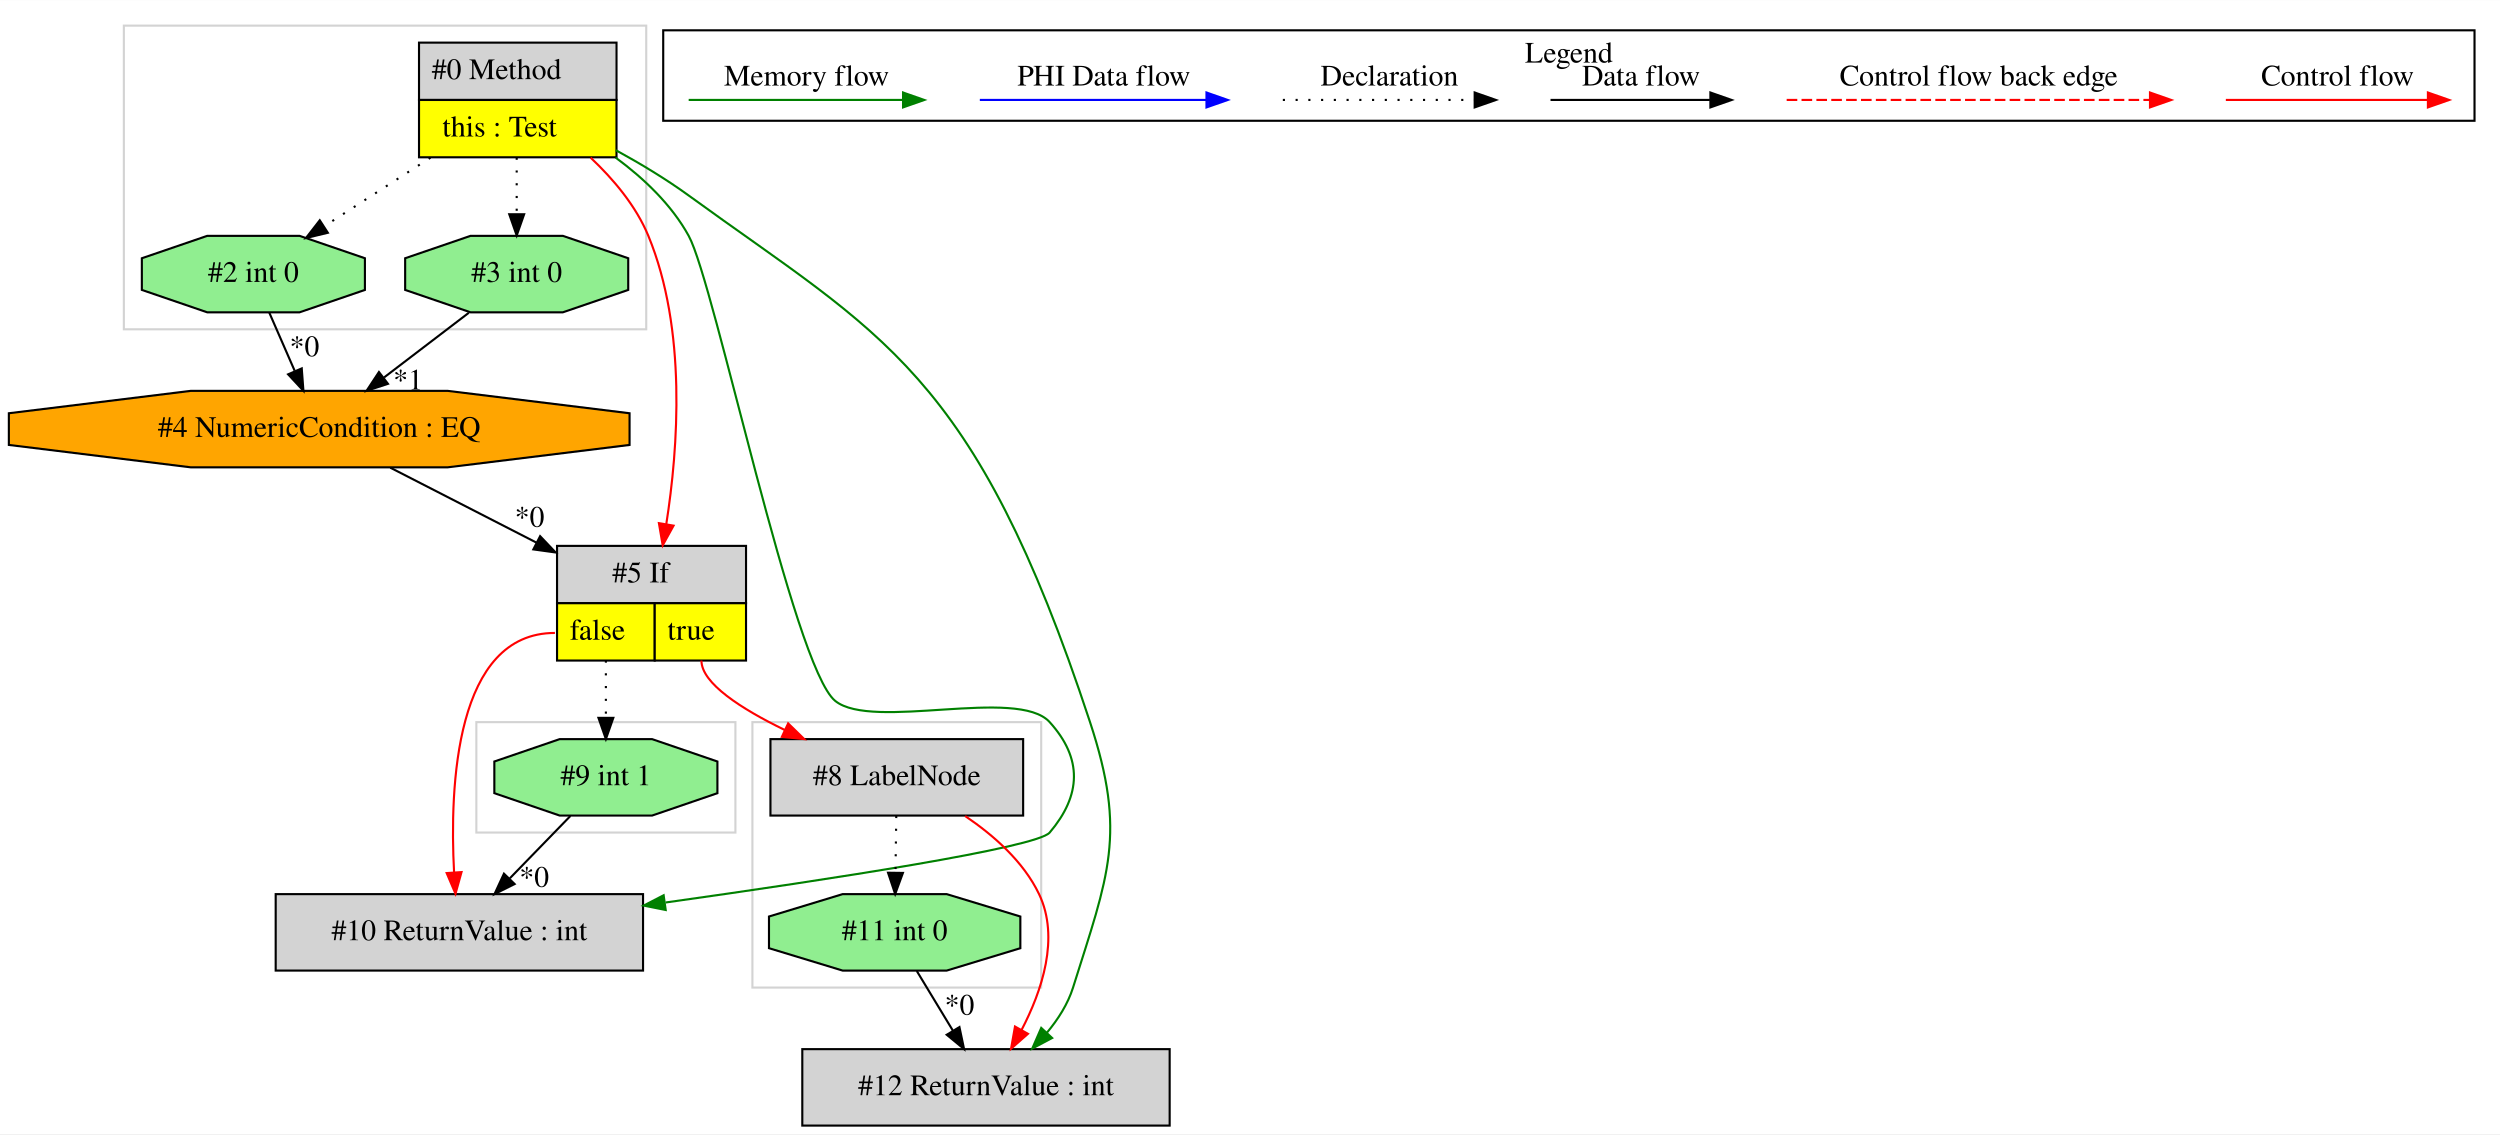
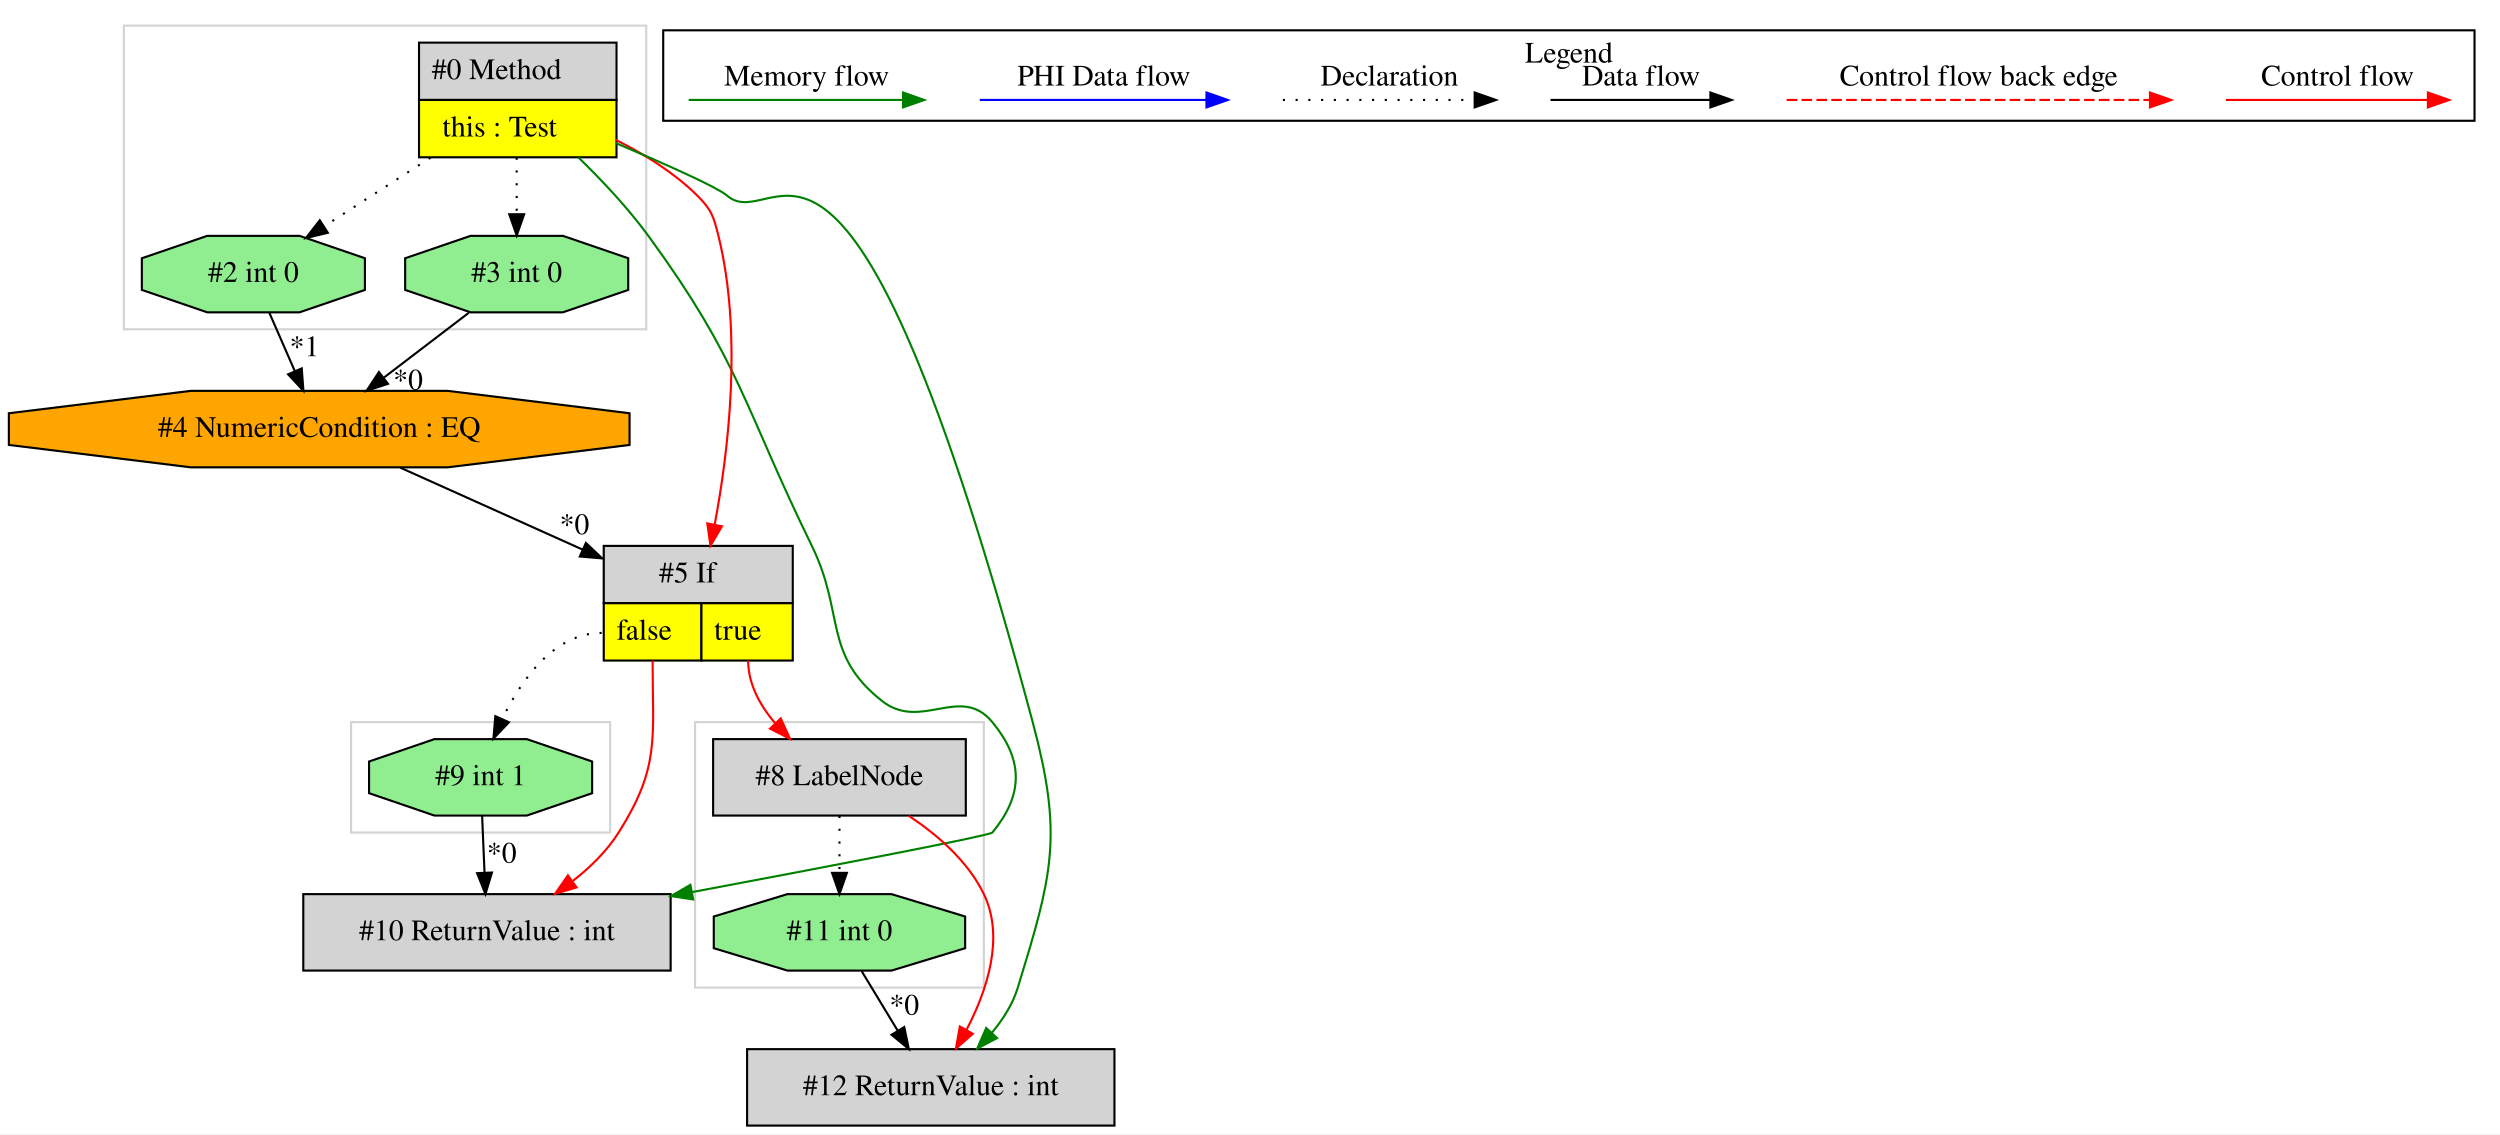
<svg xmlns="http://www.w3.org/2000/svg" width="1177pt" height="534pt" viewBox="0.00 0.00 1177.33 534.00">
  <g id="graph0" class="graph" transform="scale(1 1) rotate(0) translate(4 530)">
    <polygon fill="white" stroke="transparent" points="-4,4 -4,-530 1173.33,-530 1173.33,4 -4,4" />
    <g id="clust1" class="cluster">
-       <polygon fill="none" stroke="lightgray" points="350.33,-65 350.33,-190 486.33,-190 486.33,-65 350.33,-65" />
+       <polygon fill="none" stroke="lightgray" points="323.33,-65 323.33,-190 459.33,-190 459.33,-65 323.33,-65" />
    </g>
    <g id="clust2" class="cluster">
-       <polygon fill="none" stroke="lightgray" points="220.33,-138 220.33,-190 342.33,-190 342.33,-138 220.33,-138" />
+       <polygon fill="none" stroke="lightgray" points="161.33,-138 161.33,-190 283.33,-190 283.33,-138 161.33,-138" />
    </g>
    <g id="clust3" class="cluster">
      <polygon fill="none" stroke="lightgray" points="54.33,-375 54.33,-518 300.33,-518 300.33,-375 54.33,-375" />
    </g>
    <g id="clust4" class="cluster">
      <polygon fill="none" stroke="black" points="308.33,-473.2 308.33,-515.8 1161.33,-515.8 1161.33,-473.2 308.33,-473.2" />
      <text text-anchor="middle" x="734.83" y="-500.6" font-family="Times,serif" font-size="14.00">Legend</text>
    </g>
    <g id="node1" class="node">
      <polygon fill="lightgrey" stroke="transparent" points="285.83,-510 192.83,-510 192.83,-456 285.83,-456 285.83,-510" />
      <polygon fill="none" stroke="black" points="193.33,-483 193.33,-510 286.33,-510 286.33,-483 193.33,-483" />
      <text text-anchor="start" x="199.33" y="-492.8" font-family="Times,serif" font-size="14.00">#0 Method</text>
      <polygon fill="yellow" stroke="transparent" points="193.33,-456 193.33,-483 286.33,-483 286.33,-456 193.33,-456" />
      <polygon fill="none" stroke="black" points="193.33,-456 193.33,-483 286.33,-483 286.33,-456 193.33,-456" />
      <text text-anchor="start" x="204.33" y="-465.8" font-family="Times,serif" font-size="14.00">this : Test</text>
    </g>
    <g id="node2" class="node">
+       <polygon fill="lightgrey" stroke="black" points="311.83,-109 138.83,-109 138.83,-73 311.83,-73 311.83,-109" />
+       <text text-anchor="middle" x="225.33" y="-87.3" font-family="Times,serif" font-size="14.00">#10 ReturnValue : int</text>
+     </g>
+     <g id="edge3" class="edge">
+       <path fill="none" stroke="green" d="M268.35,-455.98C279.45,-445.19 291.73,-432.13 301.33,-419 344.63,-359.78 346.09,-338.9 378.33,-273 393.97,-241.02 383.38,-222.06 411.33,-200 429.8,-185.42 448.34,-208.14 463.33,-190 478.04,-172.18 478.04,-155.83 463.33,-138 462.12,-136.54 387.36,-122.24 321.95,-109.97" />
+       <polygon fill="green" stroke="green" points="322.43,-106.5 311.96,-108.09 321.14,-113.38 322.43,-106.5" />
+     </g>
+     <g id="node4" class="node">
+       <polygon fill="lightgrey" stroke="transparent" points="368.83,-273 279.83,-273 279.83,-219 368.83,-219 368.83,-273" />
+       <polygon fill="none" stroke="black" points="280.33,-246 280.33,-273 369.33,-273 369.33,-246 280.33,-246" />
+       <text text-anchor="start" x="306.33" y="-255.8" font-family="Times,serif" font-size="14.00">#5 If</text>
+       <polygon fill="yellow" stroke="transparent" points="280.33,-219 280.33,-246 326.33,-246 326.33,-219 280.33,-219" />
+       <polygon fill="none" stroke="black" points="280.33,-219 280.33,-246 326.33,-246 326.33,-219 280.33,-219" />
+       <text text-anchor="start" x="286.33" y="-228.8" font-family="Times,serif" font-size="14.00">false</text>
+       <polygon fill="yellow" stroke="transparent" points="326.33,-219 326.33,-246 369.33,-246 369.33,-219 326.33,-219" />
+       <polygon fill="none" stroke="black" points="326.33,-219 326.33,-246 369.33,-246 369.33,-219 326.33,-219" />
+       <text text-anchor="start" x="332.33" y="-228.8" font-family="Times,serif" font-size="14.00">true</text>
+     </g>
+     <g id="edge5" class="edge">
+       <path fill="none" stroke="red" d="M285.93,-464.23C299.45,-457.49 313.48,-448.77 324.33,-438 331.1,-431.28 332.04,-428.26 334.33,-419 345.69,-373.01 339.17,-318.1 332.54,-282.9" />
+       <polygon fill="red" stroke="red" points="335.97,-282.21 330.59,-273.08 329.1,-283.57 335.97,-282.21" />
+     </g>
+     <g id="node6" class="node">
      <polygon fill="lightgreen" stroke="black" points="291.85,-393.54 291.85,-408.46 261.08,-419 217.57,-419 186.8,-408.46 186.8,-393.54 217.57,-383 261.08,-383 291.85,-393.54" />
      <text text-anchor="middle" x="239.33" y="-397.3" font-family="Times,serif" font-size="14.00">#3 int 0</text>
    </g>
-     <g id="edge1" class="edge">
+     <g id="edge9" class="edge">
      <path fill="none" stroke="black" stroke-dasharray="1,5" d="M239.33,-455.81C239.33,-447.35 239.33,-437.95 239.33,-429.4" />
      <polygon fill="black" stroke="black" points="242.83,-429.17 239.33,-419.17 235.83,-429.17 242.83,-429.17" />
    </g>
-     <g id="node4" class="node">
+     <g id="node7" class="node">
      <polygon fill="lightgreen" stroke="black" points="167.85,-393.54 167.85,-408.46 137.08,-419 93.57,-419 62.8,-408.46 62.8,-393.54 93.57,-383 137.08,-383 167.85,-393.54" />
      <text text-anchor="middle" x="115.33" y="-397.3" font-family="Times,serif" font-size="14.00">#2 int 0</text>
    </g>
-     <g id="edge4" class="edge">
+     <g id="edge8" class="edge">
      <path fill="none" stroke="black" stroke-dasharray="1,5" d="M198.72,-455.81C182.55,-445.37 164.15,-433.5 148.76,-423.57" />
      <polygon fill="black" stroke="black" points="150.39,-420.46 140.09,-417.98 146.59,-426.34 150.39,-420.46" />
    </g>
-     <g id="node5" class="node">
-       <polygon fill="lightgrey" stroke="transparent" points="346.83,-273 257.83,-273 257.83,-219 346.83,-219 346.83,-273" />
-       <polygon fill="none" stroke="black" points="258.33,-246 258.33,-273 347.33,-273 347.33,-246 258.33,-246" />
-       <text text-anchor="start" x="284.33" y="-255.8" font-family="Times,serif" font-size="14.00">#5 If</text>
-       <polygon fill="yellow" stroke="transparent" points="258.33,-219 258.33,-246 304.33,-246 304.33,-219 258.33,-219" />
-       <polygon fill="none" stroke="black" points="258.33,-219 258.33,-246 304.33,-246 304.33,-219 258.33,-219" />
-       <text text-anchor="start" x="264.33" y="-228.8" font-family="Times,serif" font-size="14.00">false</text>
-       <polygon fill="yellow" stroke="transparent" points="304.33,-219 304.33,-246 347.33,-246 347.33,-219 304.33,-219" />
-       <polygon fill="none" stroke="black" points="304.33,-219 304.33,-246 347.33,-246 347.33,-219 304.33,-219" />
-       <text text-anchor="start" x="310.33" y="-228.8" font-family="Times,serif" font-size="14.00">true</text>
+     <g id="node9" class="node">
+       <polygon fill="lightgrey" stroke="black" points="520.83,-36 347.83,-36 347.83,0 520.83,0 520.83,-36" />
+       <text text-anchor="middle" x="434.33" y="-14.3" font-family="Times,serif" font-size="14.00">#12 ReturnValue : int</text>
    </g>
-     <g id="edge6" class="edge">
-       <path fill="none" stroke="red" d="M274.14,-455.82C284.94,-445.65 295.53,-433.04 301.33,-419 319.48,-375.04 315.43,-319.2 309.78,-283.28" />
-       <polygon fill="red" stroke="red" points="313.2,-282.53 308.08,-273.25 306.3,-283.7 313.2,-282.53" />
+     <g id="edge13" class="edge">
+       <path fill="none" stroke="green" d="M285.97,-462.72C309.41,-452.76 333.81,-441.91 338.33,-438 362.48,-417.12 393.88,-520.53 482.33,-190 496.71,-136.25 491.64,-118.2 475.33,-65 472.95,-57.23 468.37,-50.03 463.11,-43.73" />
+       <polygon fill="green" stroke="green" points="465.56,-41.23 456.2,-36.27 460.43,-45.98 465.56,-41.23" />
    </g>
-     <g id="node7" class="node">
-       <polygon fill="lightgrey" stroke="black" points="298.83,-109 125.83,-109 125.83,-73 298.83,-73 298.83,-109" />
-       <text text-anchor="middle" x="212.33" y="-87.3" font-family="Times,serif" font-size="14.00">#10 ReturnValue : int</text>
+     <g id="node3" class="node">
+       <polygon fill="lightgreen" stroke="black" points="274.85,-156.54 274.85,-171.46 244.08,-182 200.57,-182 169.8,-171.46 169.8,-156.54 200.57,-146 244.08,-146 274.85,-156.54" />
+       <text text-anchor="middle" x="222.33" y="-160.3" font-family="Times,serif" font-size="14.00">#9 int 1</text>
+     </g>
+     <g id="edge1" class="edge">
+       <path fill="none" stroke="black" d="M223.05,-145.81C223.39,-137.79 223.8,-128.05 224.18,-119.07" />
+       <polygon fill="black" stroke="black" points="227.68,-119.17 224.61,-109.03 220.69,-118.87 227.68,-119.17" />
+       <text text-anchor="middle" x="232.29" y="-123.8" font-family="Times,serif" font-size="14.00">*0</text>
+     </g>
+     <g id="edge2" class="edge">
+       <path fill="none" stroke="red" d="M303.33,-219C303.33,-182.3 306.94,-169.02 287.33,-138 281.79,-129.25 273.95,-121.59 265.7,-115.16" />
+       <polygon fill="red" stroke="red" points="267.54,-112.17 257.39,-109.15 263.44,-117.84 267.54,-112.17" />
+     </g>
+     <g id="edge15" class="edge">
+       <path fill="none" stroke="black" stroke-dasharray="1,5" d="M279.33,-232C257.09,-232 241.71,-210.32 232.58,-191.63" />
+       <polygon fill="black" stroke="black" points="235.66,-189.94 228.37,-182.25 229.27,-192.81 235.66,-189.94" />
+     </g>
+     <g id="node8" class="node">
+       <polygon fill="lightgrey" stroke="black" points="450.83,-182 331.83,-182 331.83,-146 450.83,-146 450.83,-182" />
+       <text text-anchor="middle" x="391.33" y="-160.3" font-family="Times,serif" font-size="14.00">#8 LabelNode</text>
    </g>
    <g id="edge10" class="edge">
-       <path fill="none" stroke="green" d="M285.89,-455.88C299.2,-446.07 312.26,-433.68 320.33,-419 332.62,-396.64 369.52,-216.08 389.33,-200 406.83,-185.78 475.18,-206.72 490.33,-190 505.84,-172.87 505.28,-155.63 490.33,-138 484.31,-130.9 387.22,-115.99 309.46,-105.06" />
-       <polygon fill="green" stroke="green" points="309.5,-101.53 299.11,-103.61 308.53,-108.47 309.5,-101.53" />
+       <path fill="none" stroke="red" d="M348.33,-219C348.33,-207.9 353.96,-197.76 361.14,-189.34" />
+       <polygon fill="red" stroke="red" points="363.68,-191.76 368.06,-182.11 358.62,-186.92 363.68,-191.76" />
    </g>
-     <g id="node10" class="node">
-       <polygon fill="lightgrey" stroke="black" points="546.83,-36 373.83,-36 373.83,0 546.83,0 546.83,-36" />
-       <text text-anchor="middle" x="460.33" y="-14.3" font-family="Times,serif" font-size="14.00">#12 ReturnValue : int</text>
-     </g>
-     <g id="edge15" class="edge">
-       <path fill="none" stroke="green" d="M286.01,-459.35C297.59,-453.01 309.71,-445.72 320.33,-438 410.87,-372.17 454.76,-355.82 509.33,-190 526.73,-137.12 518,-118.11 501.33,-65 498.89,-57.25 494.3,-50.05 489.03,-43.76" />
-       <polygon fill="green" stroke="green" points="491.48,-41.25 482.12,-36.29 486.35,-46.01 491.48,-41.25" />
-     </g>
-     <g id="node3" class="node">
+     <g id="node5" class="node">
      <polygon fill="orange" stroke="black" points="292.48,-320.54 292.48,-335.46 206.87,-346 85.79,-346 0.17,-335.46 0.17,-320.54 85.79,-310 206.87,-310 292.48,-320.54" />
      <text text-anchor="middle" x="146.33" y="-324.3" font-family="Times,serif" font-size="14.00">#4 NumericCondition : EQ</text>
    </g>
-     <g id="edge3" class="edge">
+     <g id="edge4" class="edge">
+       <path fill="none" stroke="black" d="M184.51,-309.84C209.57,-298.58 242.7,-283.68 270.43,-271.22" />
+       <polygon fill="black" stroke="black" points="271.92,-274.39 279.6,-267.1 269.05,-268.01 271.92,-274.39" />
+       <text text-anchor="middle" x="266.53" y="-278.54" font-family="Times,serif" font-size="14.00">*0</text>
+     </g>
+     <g id="edge6" class="edge">
      <path fill="none" stroke="black" d="M216.81,-382.81C204.82,-373.66 189.89,-362.26 176.87,-352.32" />
      <polygon fill="black" stroke="black" points="178.7,-349.32 168.63,-346.03 174.46,-354.88 178.7,-349.32" />
-       <text text-anchor="middle" x="188.17" y="-346.61" font-family="Times,serif" font-size="14.00">*1</text>
+       <text text-anchor="middle" x="188.17" y="-346.61" font-family="Times,serif" font-size="14.00">*0</text>
    </g>
-     <g id="edge5" class="edge">
-       <path fill="none" stroke="black" d="M179.79,-309.84C199.87,-299.54 225.86,-286.21 248.74,-274.48" />
-       <polygon fill="black" stroke="black" points="250.36,-277.58 257.66,-269.9 247.17,-271.35 250.36,-277.58" />
-       <text text-anchor="middle" x="245.39" y="-282" font-family="Times,serif" font-size="14.00">*0</text>
-     </g>
-     <g id="edge2" class="edge">
+     <g id="edge7" class="edge">
      <path fill="none" stroke="black" d="M122.83,-382.81C126.41,-374.62 130.77,-364.62 134.76,-355.48" />
      <polygon fill="black" stroke="black" points="138.1,-356.59 138.89,-346.03 131.68,-353.79 138.1,-356.59" />
-       <text text-anchor="middle" x="139.38" y="-362.32" font-family="Times,serif" font-size="14.00">*0</text>
+       <text text-anchor="middle" x="139.38" y="-362.32" font-family="Times,serif" font-size="14.00">*1</text>
    </g>
-     <g id="node6" class="node">
-       <polygon fill="lightgreen" stroke="black" points="333.85,-156.54 333.85,-171.46 303.08,-182 259.57,-182 228.8,-171.46 228.8,-156.54 259.57,-146 303.08,-146 333.85,-156.54" />
-       <text text-anchor="middle" x="281.33" y="-160.3" font-family="Times,serif" font-size="14.00">#9 int 1</text>
+     <g id="edge12" class="edge">
+       <path fill="none" stroke="red" d="M423.98,-145.87C437.55,-136.88 451.85,-124.48 459.33,-109 469.22,-88.51 460.76,-63.45 451.09,-44.98" />
+       <polygon fill="red" stroke="red" points="454.13,-43.23 446.17,-36.24 448.03,-46.67 454.13,-43.23" />
    </g>
-     <g id="edge7" class="edge">
-       <path fill="none" stroke="black" stroke-dasharray="1,5" d="M281.33,-219C281.33,-210.3 281.33,-200.81 281.33,-192.25" />
-       <polygon fill="black" stroke="black" points="284.83,-192.02 281.33,-182.02 277.83,-192.02 284.83,-192.02" />
+     <g id="node10" class="node">
+       <polygon fill="lightgreen" stroke="black" points="450.51,-83.54 450.51,-98.46 415.84,-109 366.81,-109 332.14,-98.46 332.14,-83.54 366.81,-73 415.84,-73 450.51,-83.54" />
+       <text text-anchor="middle" x="391.33" y="-87.3" font-family="Times,serif" font-size="14.00">#11 int 0</text>
    </g>
-     <g id="edge9" class="edge">
-       <path fill="none" stroke="red" d="M257.33,-232C210.45,-232 207.67,-159.99 209.84,-119.26" />
-       <polygon fill="red" stroke="red" points="213.34,-119.38 210.51,-109.17 206.36,-118.91 213.34,-119.38" />
-     </g>
-     <g id="node8" class="node">
-       <polygon fill="lightgrey" stroke="black" points="477.83,-182 358.83,-182 358.83,-146 477.83,-146 477.83,-182" />
-       <text text-anchor="middle" x="418.33" y="-160.3" font-family="Times,serif" font-size="14.00">#8 LabelNode</text>
+     <g id="edge14" class="edge">
+       <path fill="none" stroke="black" stroke-dasharray="1,5" d="M391.33,-145.81C391.33,-137.79 391.33,-128.05 391.33,-119.07" />
+       <polygon fill="black" stroke="black" points="394.83,-119.03 391.33,-109.03 387.83,-119.03 394.83,-119.03" />
    </g>
    <g id="edge11" class="edge">
-       <path fill="none" stroke="red" d="M326.33,-219C326.33,-208.31 345.03,-196.28 365.57,-186.3" />
-       <polygon fill="red" stroke="red" points="367.17,-189.41 374.75,-182.01 364.21,-183.07 367.17,-189.41" />
-     </g>
-     <g id="edge8" class="edge">
-       <path fill="none" stroke="black" d="M264.62,-145.81C256.06,-137 245.49,-126.13 236.1,-116.46" />
-       <polygon fill="black" stroke="black" points="238.35,-113.76 228.88,-109.03 233.33,-118.64 238.35,-113.76" />
-       <text text-anchor="middle" x="247.57" y="-112.44" font-family="Times,serif" font-size="14.00">*0</text>
-     </g>
-     <g id="node9" class="node">
-       <polygon fill="lightgreen" stroke="black" points="476.51,-83.54 476.51,-98.46 441.84,-109 392.81,-109 358.14,-98.46 358.14,-83.54 392.81,-73 441.84,-73 476.51,-83.54" />
-       <text text-anchor="middle" x="417.33" y="-87.3" font-family="Times,serif" font-size="14.00">#11 int 0</text>
-     </g>
-     <g id="edge12" class="edge">
-       <path fill="none" stroke="black" stroke-dasharray="1,5" d="M418.08,-145.81C417.97,-137.79 417.83,-128.05 417.71,-119.07" />
-       <polygon fill="black" stroke="black" points="421.21,-118.98 417.57,-109.03 414.21,-119.08 421.21,-118.98" />
-     </g>
-     <g id="edge14" class="edge">
-       <path fill="none" stroke="red" d="M450.52,-145.77C463.89,-136.75 477.98,-124.36 485.33,-109 495.14,-88.48 486.69,-63.42 477.05,-44.96" />
-       <polygon fill="red" stroke="red" points="480.09,-43.22 472.14,-36.22 473.99,-46.65 480.09,-43.22" />
-     </g>
-     <g id="edge13" class="edge">
-       <path fill="none" stroke="black" d="M427.74,-72.81C432.86,-64.35 439.14,-53.98 444.81,-44.61" />
-       <polygon fill="black" stroke="black" points="447.83,-46.4 450.01,-36.03 441.84,-42.77 447.83,-46.4" />
-       <text text-anchor="middle" x="447.85" y="-52.21" font-family="Times,serif" font-size="14.00">*0</text>
+       <path fill="none" stroke="black" d="M401.74,-72.81C406.86,-64.35 413.14,-53.98 418.81,-44.61" />
+       <polygon fill="black" stroke="black" points="421.83,-46.4 424.01,-36.03 415.84,-42.77 421.83,-46.4" />
+       <text text-anchor="middle" x="421.85" y="-52.21" font-family="Times,serif" font-size="14.00">*0</text>
    </g>
    <g id="edge16" class="edge">
      <path fill="none" stroke="red" d="M1044.22,-483C1055.43,-483 1113.57,-483 1139.18,-483" />
      <polygon fill="red" stroke="red" points="1139.38,-486.5 1149.38,-483 1139.38,-479.5 1139.38,-486.5" />
      <text text-anchor="middle" x="1096.83" y="-489.8" font-family="Times,serif" font-size="14.00">Control flow</text>
    </g>
    <g id="edge17" class="edge">
      <path fill="none" stroke="red" stroke-dasharray="5,2" d="M837.4,-483C854.37,-483 970.53,-483 1008.41,-483" />
      <polygon fill="red" stroke="red" points="1008.5,-486.5 1018.5,-483 1008.5,-479.5 1008.5,-486.5" />
      <text text-anchor="middle" x="927.83" y="-489.8" font-family="Times,serif" font-size="14.00">Control flow back edge</text>
    </g>
    <g id="edge18" class="edge">
      <path fill="none" stroke="black" d="M726.19,-483C735.73,-483 779.64,-483 801.24,-483" />
      <polygon fill="black" stroke="black" points="801.48,-486.5 811.48,-483 801.48,-479.5 801.48,-486.5" />
      <text text-anchor="middle" x="768.83" y="-489.8" font-family="Times,serif" font-size="14.00">Data flow</text>
    </g>
    <g id="edge19" class="edge">
      <path fill="none" stroke="black" stroke-dasharray="1,5" d="M600.13,-483C610.78,-483 665.79,-483 690.4,-483" />
      <polygon fill="black" stroke="black" points="690.47,-486.5 700.47,-483 690.47,-479.5 690.47,-486.5" />
      <text text-anchor="middle" x="650.33" y="-489.8" font-family="Times,serif" font-size="14.00">Declaration</text>
    </g>
    <g id="edge20" class="edge">
      <path fill="none" stroke="blue" d="M457.43,-483C470.05,-483 536.21,-483 564.01,-483" />
      <polygon fill="blue" stroke="blue" points="564.17,-486.5 574.17,-483 564.17,-479.5 564.17,-486.5" />
      <text text-anchor="middle" x="515.83" y="-489.8" font-family="Times,serif" font-size="14.00">PHI Data flow</text>
    </g>
    <g id="edge21" class="edge">
      <path fill="none" stroke="green" d="M320.32,-483C332.26,-483 394.63,-483 421.25,-483" />
      <polygon fill="green" stroke="green" points="421.28,-486.5 431.28,-483 421.28,-479.5 421.28,-486.5" />
      <text text-anchor="middle" x="375.83" y="-489.8" font-family="Times,serif" font-size="14.00">Memory flow</text>
    </g>
  </g>
</svg>
